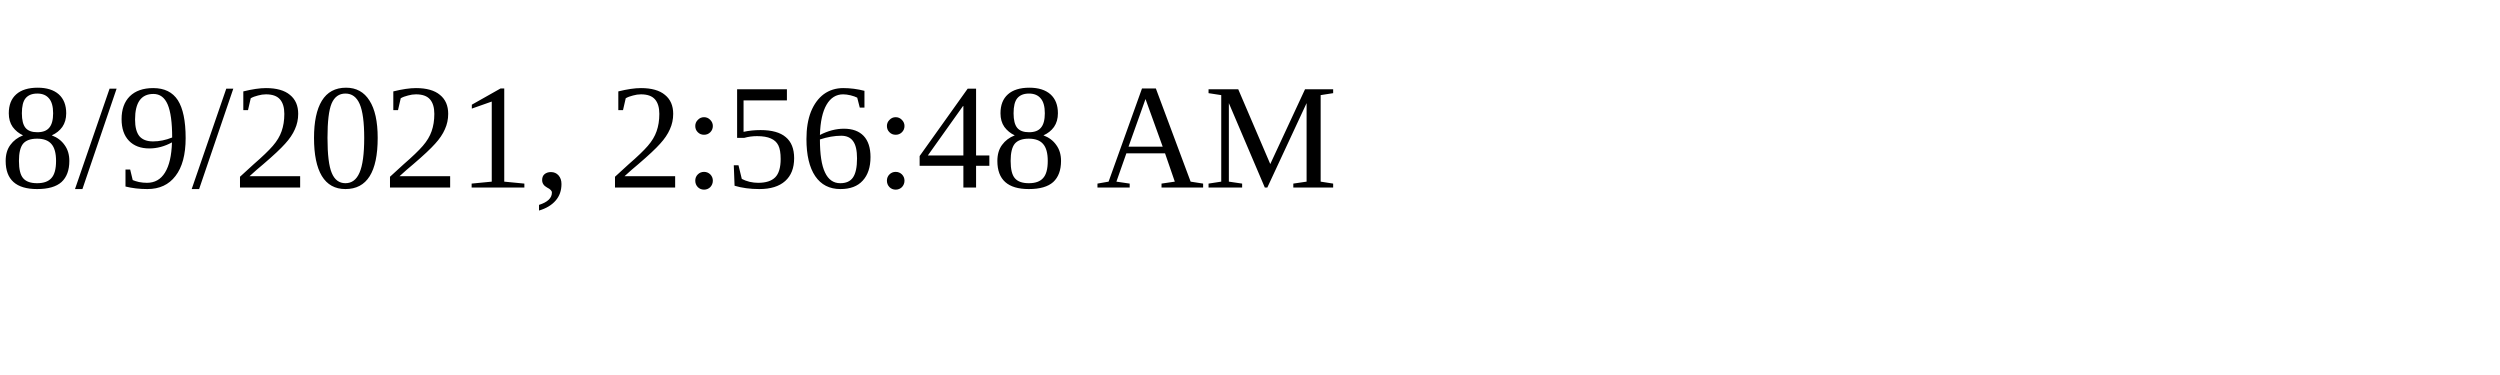
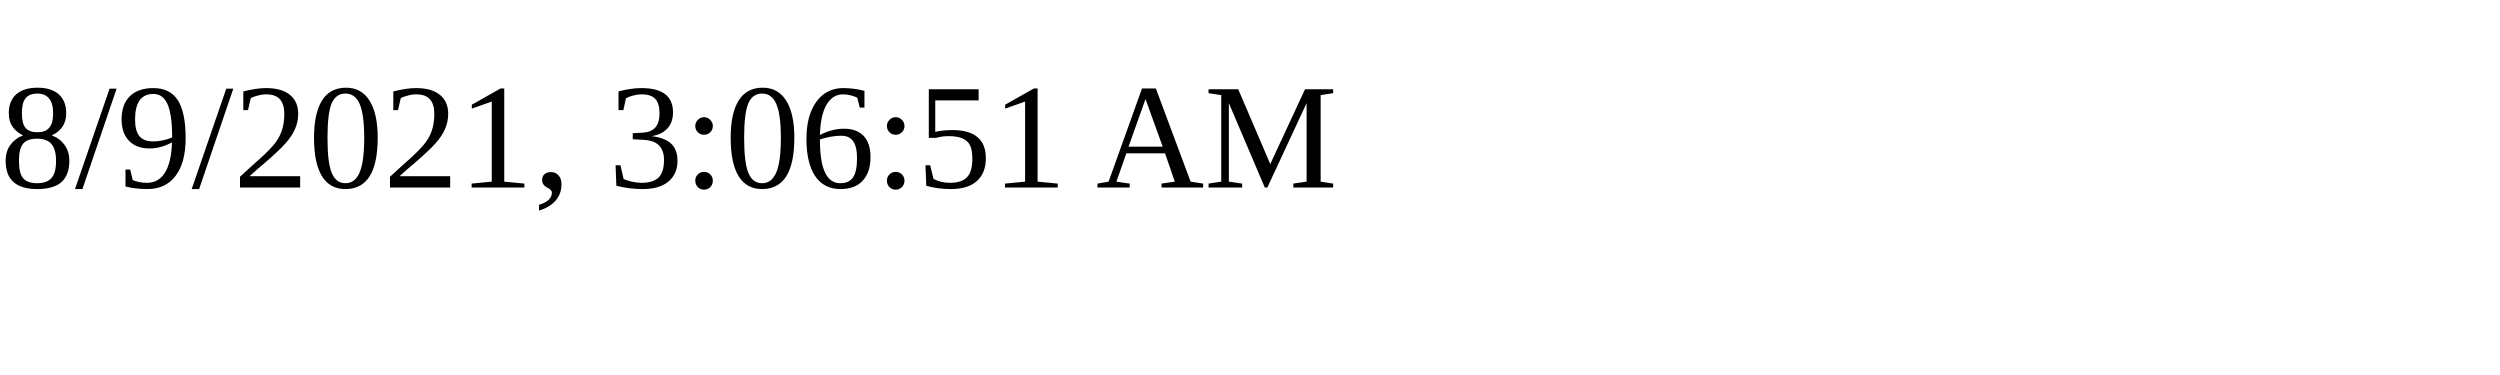
<svg xmlns="http://www.w3.org/2000/svg" height="30" width="200">
-   <text x="0" y="15">8/9/2021, 2:56:48 AM</text>
+   <text x="0" y="15">8/9/2021, 3:06:51 AM</text>
</svg>
